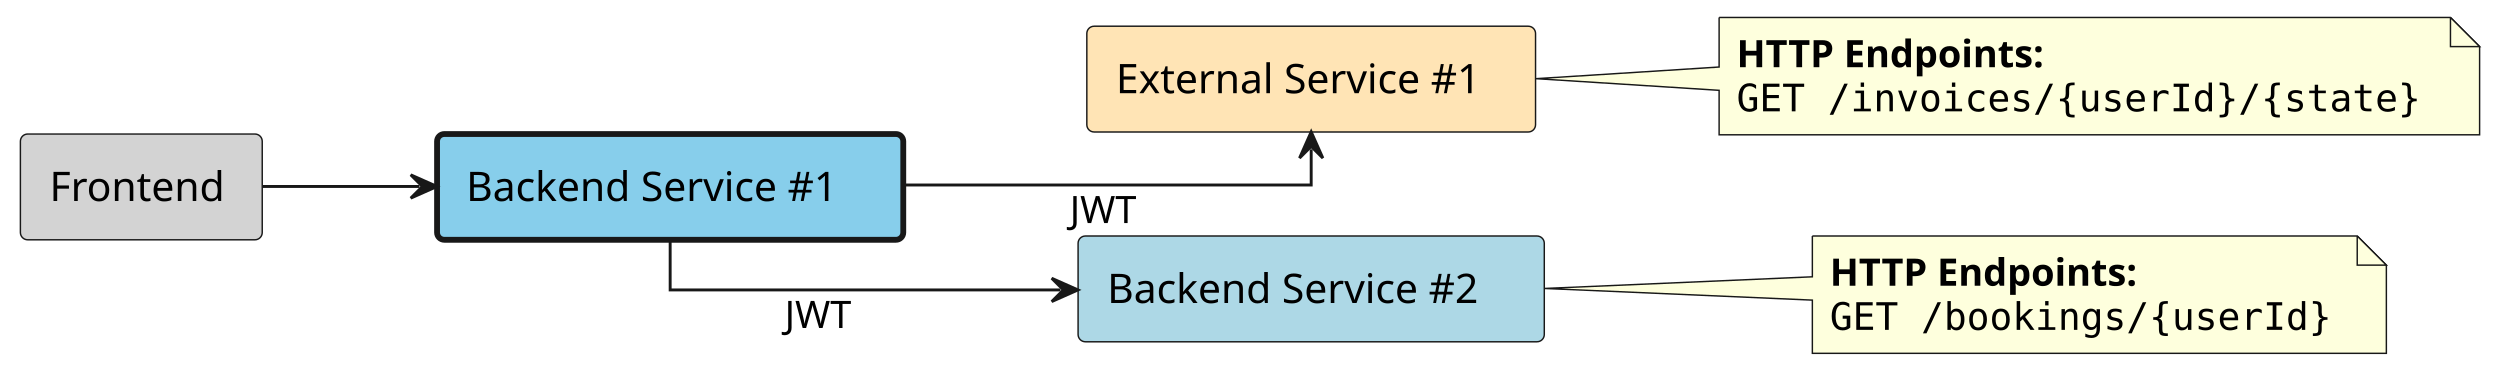
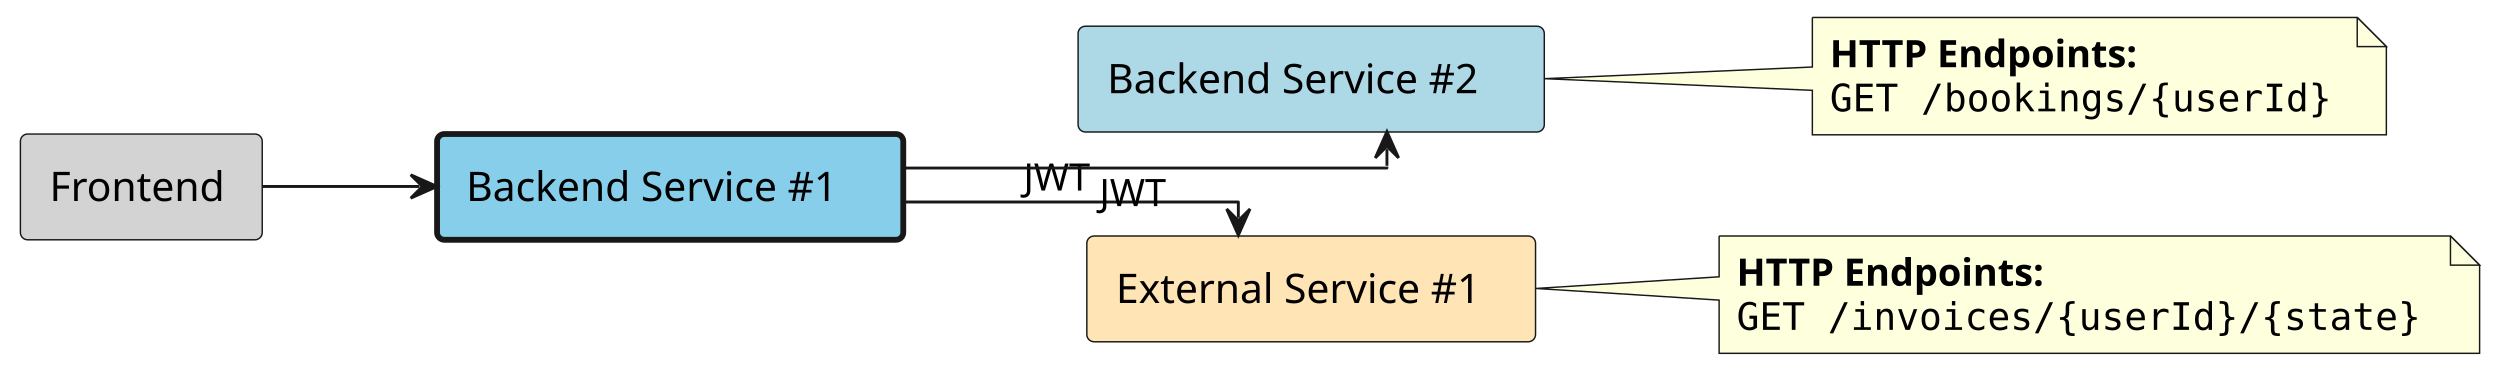
<svg xmlns="http://www.w3.org/2000/svg" contentStyleType="text/css" height="128px" preserveAspectRatio="none" style="width:858px;height:128px;background:#FFFFFF;" version="1.1" viewBox="0 0 858 128" width="858px" zoomAndPan="magnify">
  <defs />
  <g>
-     <g id="elem_frontend">
+     <g id="elem_platform__application__frontend">
      <rect fill="#D3D3D3" height="36.297" rx="2.5" ry="2.5" style="stroke:#181818;stroke-width:0.5;" width="83" x="7" y="46" />
      <text fill="#000000" font-family="sans-serif" font-size="14" lengthAdjust="spacing" textLength="63" x="17" y="68.995">Frontend</text>
    </g>
-     <g id="elem_backend_service_1">
+     <g id="elem_platform__application__backend_service_1">
      <rect fill="#87CEEB" height="36.297" rx="2.5" ry="2.5" style="stroke:#181818;stroke-width:2.0;" width="160" x="150" y="46" />
      <text fill="#000000" font-family="sans-serif" font-size="14" lengthAdjust="spacing" textLength="140" x="160" y="68.995">Backend Service #1</text>
    </g>
-     <g id="elem_external_service_1">
-       <rect fill="#FFE4B5" height="36.297" rx="2.5" ry="2.5" style="stroke:#181818;stroke-width:0.5;" width="154" x="373" y="9" />
-       <text fill="#000000" font-family="sans-serif" font-size="14" lengthAdjust="spacing" textLength="134" x="383" y="31.995">External Service #1</text>
+     <g id="elem_platform__application__backend_service_2">
+       <rect fill="#ADD8E6" height="36.297" rx="2.5" ry="2.5" style="stroke:#181818;stroke-width:0.5;" width="160" x="370" y="9" />
+       <text fill="#000000" font-family="sans-serif" font-size="14" lengthAdjust="spacing" textLength="140" x="380" y="31.995">Backend Service #2</text>
    </g>
-     <g id="elem_backend_service_2">
-       <rect fill="#ADD8E6" height="36.297" rx="2.5" ry="2.5" style="stroke:#181818;stroke-width:0.5;" width="160" x="370" y="81" />
-       <text fill="#000000" font-family="sans-serif" font-size="14" lengthAdjust="spacing" textLength="140" x="380" y="103.995">Backend Service #2</text>
+     <g id="elem_GMN5">
+       <path d="M622,6 L622,23 L530.06,27 L622,31 L622,46.266 A0,0 0 0 0 622,46.266 L819,46.266 A0,0 0 0 0 819,46.266 L819,16 L809,6 L622,6 A0,0 0 0 0 622,6 " fill="#FEFFDD" style="stroke:#181818;stroke-width:0.5;" />
+       <path d="M809,6 L809,16 L819,16 L809,6 " fill="#FEFFDD" style="stroke:#181818;stroke-width:0.5;" />
+       <text fill="#000000" font-family="sans-serif" font-size="13" font-weight="bold" lengthAdjust="spacing" textLength="121" x="628" y="23.067">HTTP Endpoints:</text>
+       <text fill="#000000" font-family="monospace" font-size="13" lengthAdjust="spacing" textLength="176" x="628" y="38.2">GET /bookings/{userId}</text>
    </g>
-     <g id="elem_GMN6">
-       <path d="M590,6 L590,23 L527.15,27 L590,31 L590,46.266 A0,0 0 0 0 590,46.266 L851,46.266 A0,0 0 0 0 851,46.266 L851,16 L841,6 L590,6 A0,0 0 0 0 590,6 " fill="#FEFFDD" style="stroke:#181818;stroke-width:0.5;" />
-       <path d="M841,6 L841,16 L851,16 L841,6 " fill="#FEFFDD" style="stroke:#181818;stroke-width:0.5;" />
-       <text fill="#000000" font-family="sans-serif" font-size="13" font-weight="bold" lengthAdjust="spacing" textLength="121" x="596" y="23.067">HTTP Endpoints:</text>
-       <text fill="#000000" font-family="monospace" font-size="13" lengthAdjust="spacing" textLength="240" x="596" y="38.2">GET /invoices/{userId}/{state}</text>
+     <g id="elem_platform__external_service_1">
+       <rect fill="#FFE4B5" height="36.297" rx="2.5" ry="2.5" style="stroke:#181818;stroke-width:0.5;" width="154" x="373" y="81" />
+       <text fill="#000000" font-family="sans-serif" font-size="14" lengthAdjust="spacing" textLength="134" x="383" y="103.995">External Service #1</text>
    </g>
    <g id="elem_GMN9">
-       <path d="M622,81 L622,95 L530.06,99 L622,103 L622,121.266 A0,0 0 0 0 622,121.266 L819,121.266 A0,0 0 0 0 819,121.266 L819,91 L809,81 L622,81 A0,0 0 0 0 622,81 " fill="#FEFFDD" style="stroke:#181818;stroke-width:0.5;" />
-       <path d="M809,81 L809,91 L819,91 L809,81 " fill="#FEFFDD" style="stroke:#181818;stroke-width:0.5;" />
-       <text fill="#000000" font-family="sans-serif" font-size="13" font-weight="bold" lengthAdjust="spacing" textLength="121" x="628" y="98.067">HTTP Endpoints:</text>
-       <text fill="#000000" font-family="monospace" font-size="13" lengthAdjust="spacing" textLength="176" x="628" y="113.2">GET /bookings/{userId}</text>
+       <path d="M590,81 L590,95 L527.15,99 L590,103 L590,121.266 A0,0 0 0 0 590,121.266 L851,121.266 A0,0 0 0 0 851,121.266 L851,91 L841,81 L590,81 A0,0 0 0 0 590,81 " fill="#FEFFDD" style="stroke:#181818;stroke-width:0.5;" />
+       <path d="M841,81 L841,91 L851,91 L841,81 " fill="#FEFFDD" style="stroke:#181818;stroke-width:0.5;" />
+       <text fill="#000000" font-family="sans-serif" font-size="13" font-weight="bold" lengthAdjust="spacing" textLength="121" x="596" y="98.067">HTTP Endpoints:</text>
+       <text fill="#000000" font-family="monospace" font-size="13" lengthAdjust="spacing" textLength="240" x="596" y="113.2">GET /invoices/{userId}/{state}</text>
    </g>
-     <g id="link_frontend_backend_service_1">
-       <path d="M90.14,64 C107.93,64 123.33,64 143.97,64 " fill="none" id="frontend-to-backend_service_1" style="stroke:#181818;stroke-width:1.0;" />
+     <g id="link_platform__application__frontend_platform__application__backend_service_1">
+       <path d="M90.14,64 C107.93,64 123.33,64 143.97,64 " fill="none" id="platform__application__frontend-to-platform__application__backend_service_1" style="stroke:#181818;stroke-width:1.0;" />
      <polygon fill="#181818" points="149.97,64,140.97,60,144.97,64,140.97,68,149.97,64" style="stroke:#181818;stroke-width:1.0;" />
    </g>
-     <g id="link_backend_service_1_external_service_1">
-       <path d="M310.05,63.5 C372.95,63.5 450,63.5 450,63.5 C450,63.5 450,60.38 450,51.25 " fill="none" id="backend_service_1-to-external_service_1" style="stroke:#181818;stroke-width:1.0;" />
-       <polygon fill="#181818" points="450,45.25,446,54.25,450,50.25,454,54.25,450,45.25" style="stroke:#181818;stroke-width:1.0;" />
-       <text fill="#000000" font-family="sans-serif" font-size="13" lengthAdjust="spacing" textLength="21" x="367.15" y="76.567">JWT</text>
+     <g id="link_platform__application__backend_service_1_platform__external_service_1">
+       <path d="M310.16,69.33 C363.94,69.33 425,69.33 425,69.33 C425,69.33 425,68.61 425,74.72 " fill="none" id="platform__application__backend_service_1-to-platform__external_service_1" style="stroke:#181818;stroke-width:1.0;" />
+       <polygon fill="#181818" points="425,80.72,429,71.72,425,75.72,421,71.72,425,80.72" style="stroke:#181818;stroke-width:1.0;" />
+       <text fill="#000000" font-family="sans-serif" font-size="13" lengthAdjust="spacing" textLength="21" x="351.27" y="65.397">JWT</text>
    </g>
-     <g id="link_backend_service_1_backend_service_2">
-       <path d="M230,82.17 C230,90.9 230,99.5 230,99.5 C230,99.5 301.05,99.5 363.95,99.5 " fill="none" id="backend_service_1-to-backend_service_2" style="stroke:#181818;stroke-width:1.0;" />
-       <polygon fill="#181818" points="369.95,99.5,360.95,95.5,364.95,99.5,360.95,103.5,369.95,99.5" style="stroke:#181818;stroke-width:1.0;" />
-       <text fill="#000000" font-family="sans-serif" font-size="13" lengthAdjust="spacing" textLength="21" x="269.31" y="112.567">JWT</text>
+     <g id="link_platform__application__backend_service_1_platform__application__backend_service_2">
+       <path d="M310.21,57.67 C382,57.67 476,57.67 476,57.67 C476,57.67 476,57.8 476,51.19 " fill="none" id="platform__application__backend_service_1-to-platform__application__backend_service_2" style="stroke:#181818;stroke-width:1.0;" />
+       <polygon fill="#181818" points="476,45.19,472,54.19,476,50.19,480,54.19,476,45.19" style="stroke:#181818;stroke-width:1.0;" />
+       <text fill="#000000" font-family="sans-serif" font-size="13" lengthAdjust="spacing" textLength="21" x="377.34" y="70.737">JWT</text>
    </g>
  </g>
</svg>
